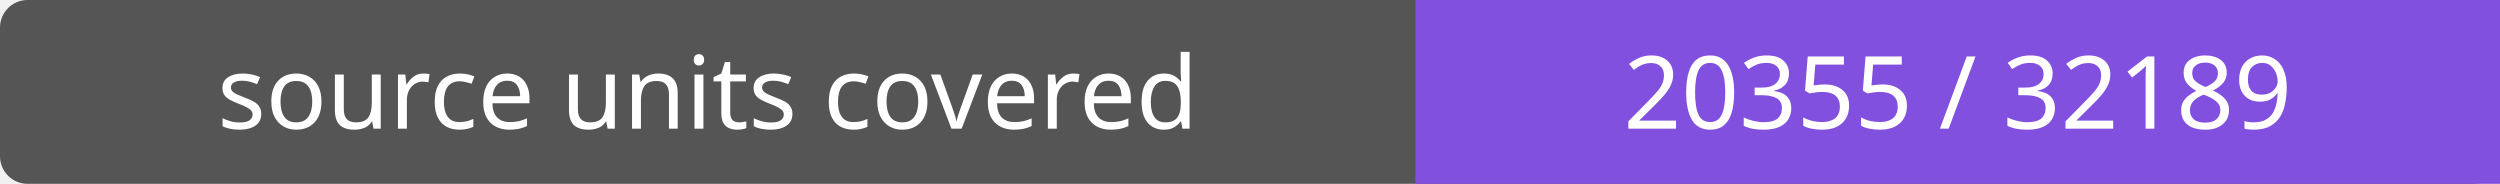
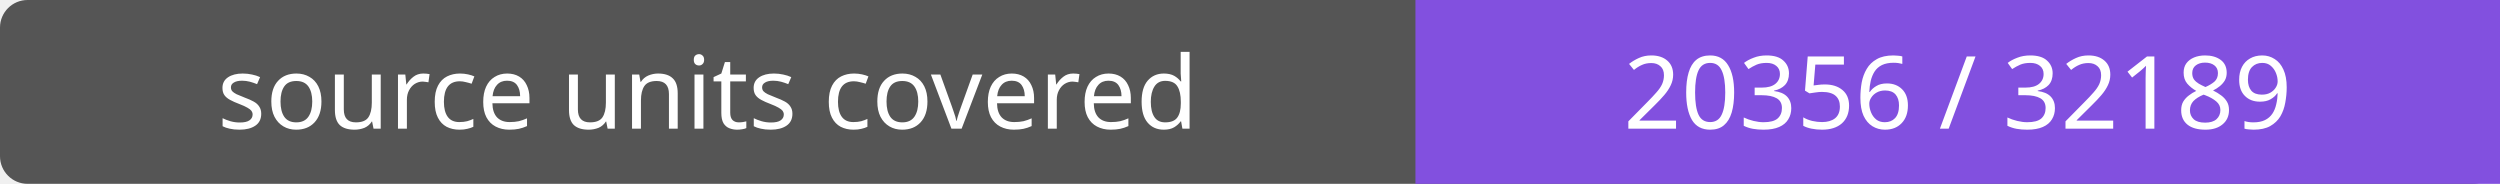
- <svg xmlns="http://www.w3.org/2000/svg" width="272" height="20" role="img" aria-label="source units covered: 20355 / 32189">
+ <svg xmlns="http://www.w3.org/2000/svg" width="272" height="20" role="img" aria-label="source units covered: 20356 / 32189">
  <rect width="272" height="20" rx="3" fill="#555" />
  <path fill="#8250df" d="M154 0h118v20H154z" />
  <g fill="#fff" text-anchor="middle" font-family="Verdana,sans-serif" font-size="11">
    <text x="77.0" y="14">source units covered</text>
-     <text x="213.0" y="14">20355 / 32189</text>
+     <text x="213.0" y="14">20356 / 32189</text>
  </g>
</svg>
